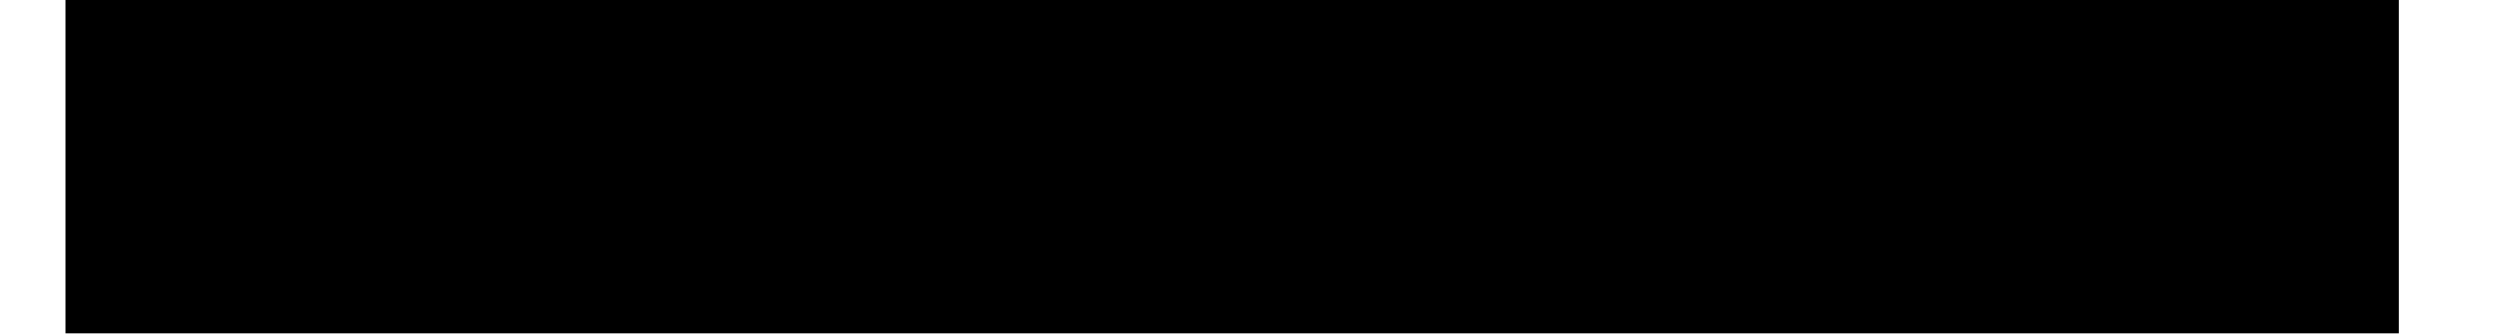
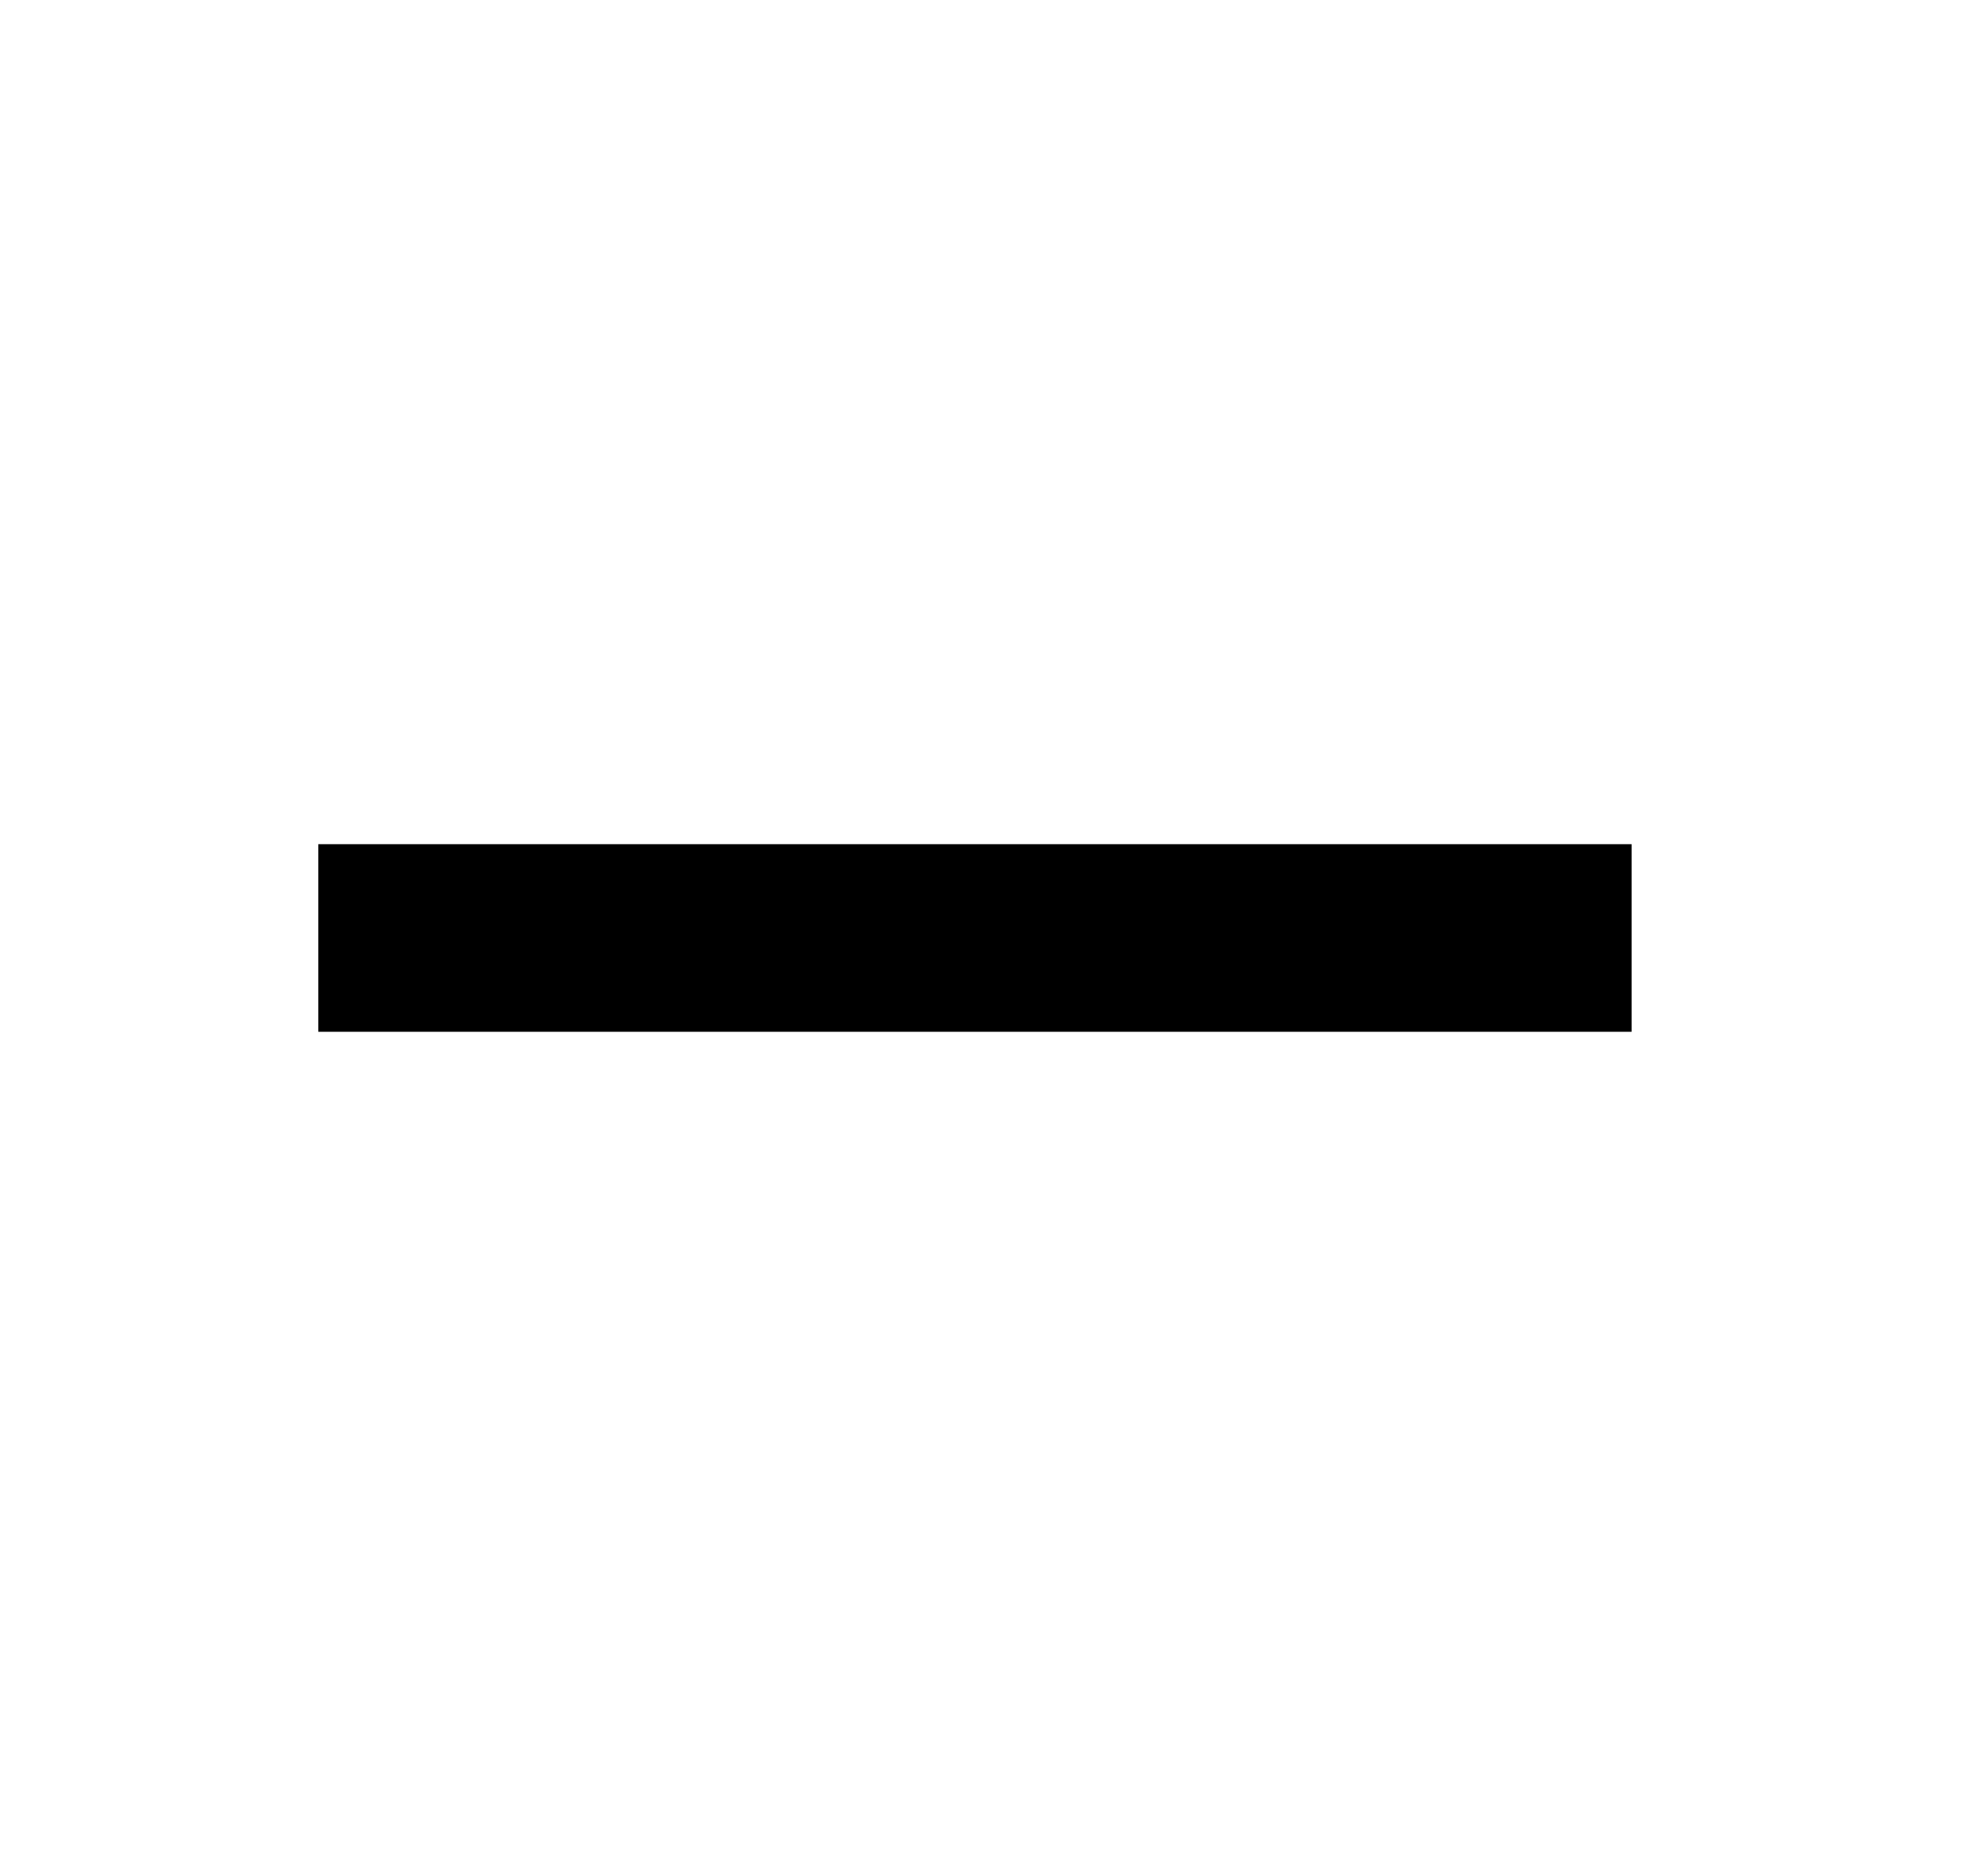
- <svg xmlns="http://www.w3.org/2000/svg" width="15" height="2" fill="none" viewBox="0 0 15 2">
-   <path fill="#000" d="M.393 0v2h14V0h-14Z" />
+ <svg xmlns="http://www.w3.org/2000/svg" width="21" height="20" viewBox="0 0 21 20" fill="none">
+   <path d="M3.393 9V11H17.393V9H3.393Z" fill="black" />
</svg>
